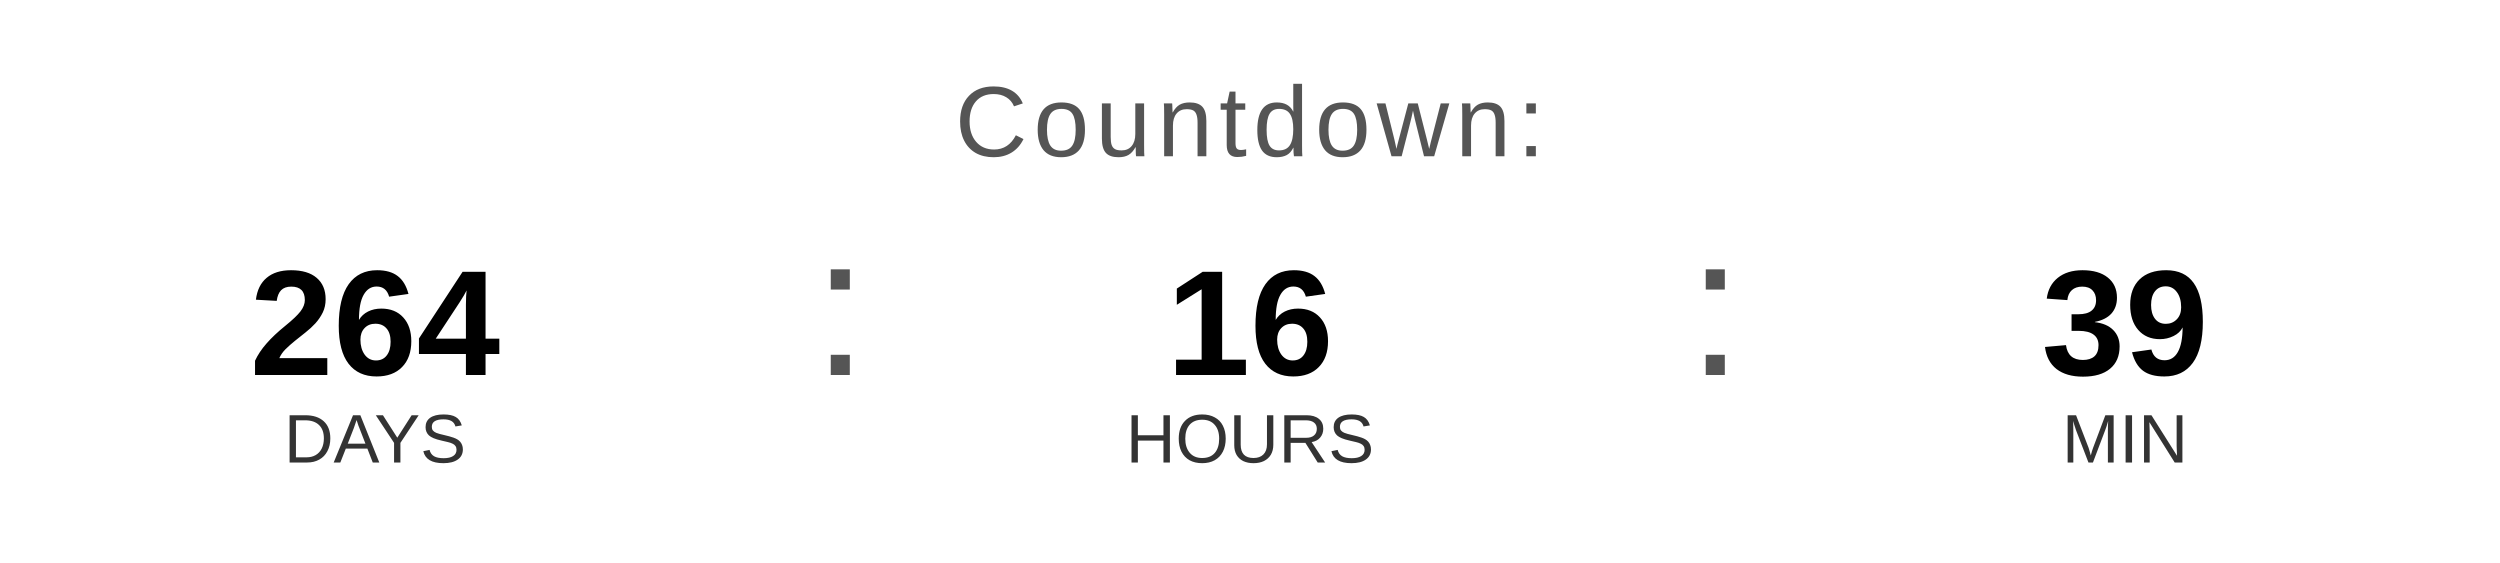
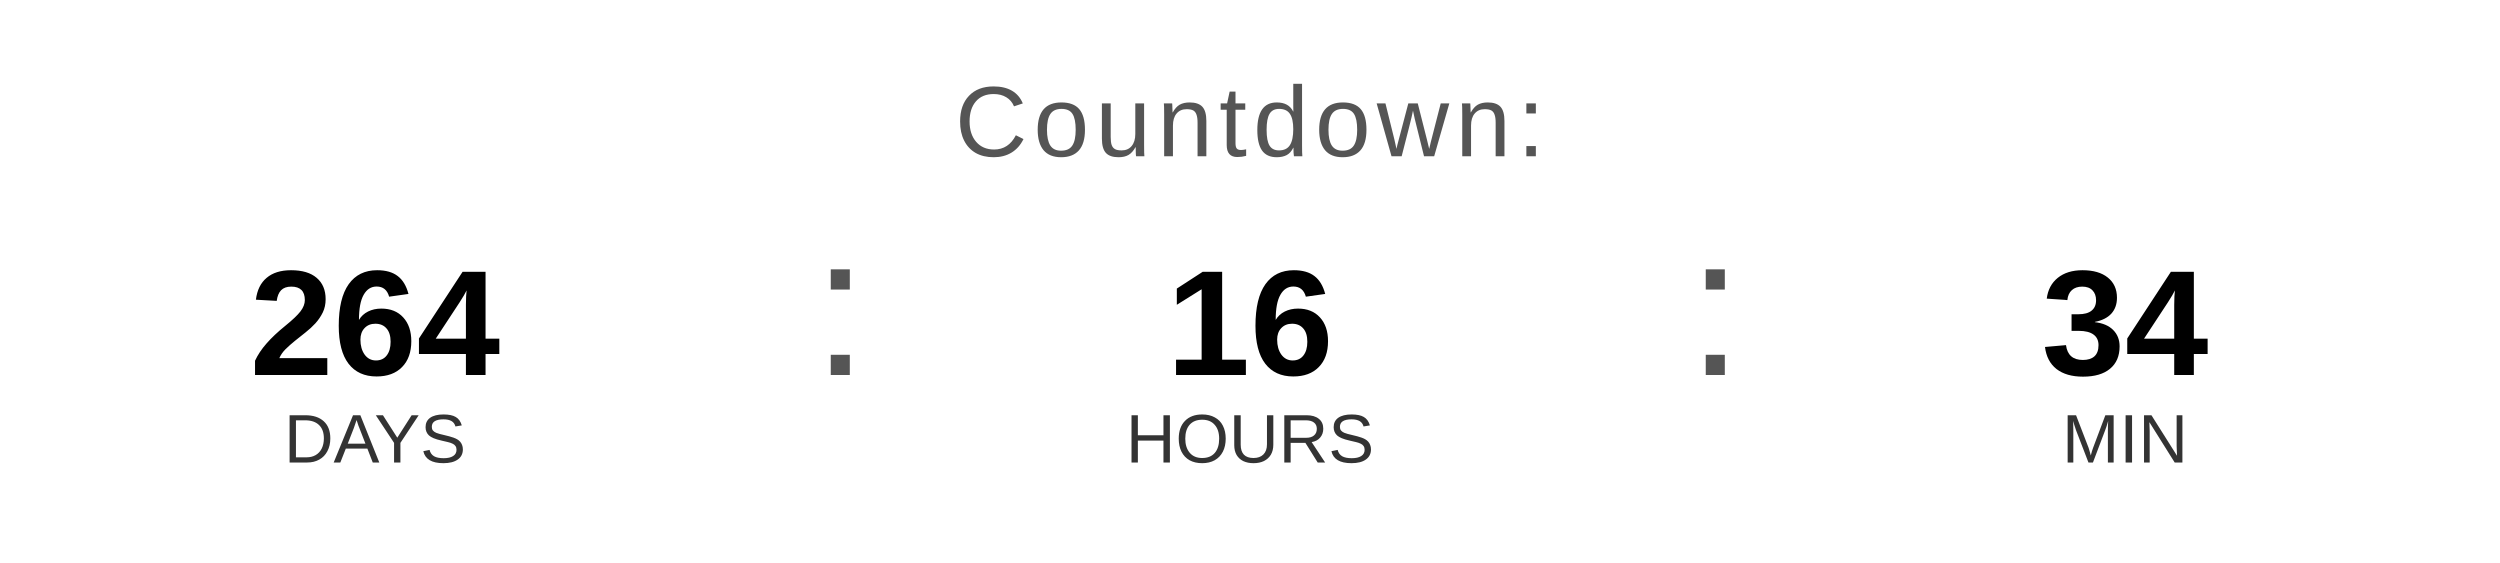
<svg xmlns="http://www.w3.org/2000/svg" width="400" height="90" viewBox="0 0 400 90">
  <text x="200" y="25" font-family="Arial, Helvetica, sans-serif" font-size="16" fill="#555555" text-anchor="middle" letter-spacing="1">
    Countdown:
  </text>
  <text x="60" y="60" font-family="Arial, Helvetica, sans-serif" font-size="24" font-weight="bold" fill="#000000" text-anchor="middle">264</text>
  <text x="60" y="74" font-family="Arial, Helvetica, sans-serif" font-size="11" fill="#333333" text-anchor="middle">DAYS</text>
  <text x="130" y="60" font-family="Arial, sans-serif" font-size="32" fill="#555555">:</text>
  <text x="200" y="60" font-family="Arial, Helvetica, sans-serif" font-size="24" font-weight="bold" fill="#000000" text-anchor="middle">16</text>
  <text x="200" y="74" font-family="Arial, Helvetica, sans-serif" font-size="11" fill="#333333" text-anchor="middle">HOURS</text>
  <text x="270" y="60" font-family="Arial, sans-serif" font-size="32" fill="#555555">:</text>
-   <text x="340" y="60" font-family="Arial, Helvetica, sans-serif" font-size="24" font-weight="bold" fill="#000000" text-anchor="middle">39</text>
+   <text x="340" y="60" font-family="Arial, Helvetica, sans-serif" font-size="24" font-weight="bold" fill="#000000" text-anchor="middle">34</text>
  <text x="340" y="74" font-family="Arial, Helvetica, sans-serif" font-size="11" fill="#333333" text-anchor="middle">MIN</text>
</svg>
